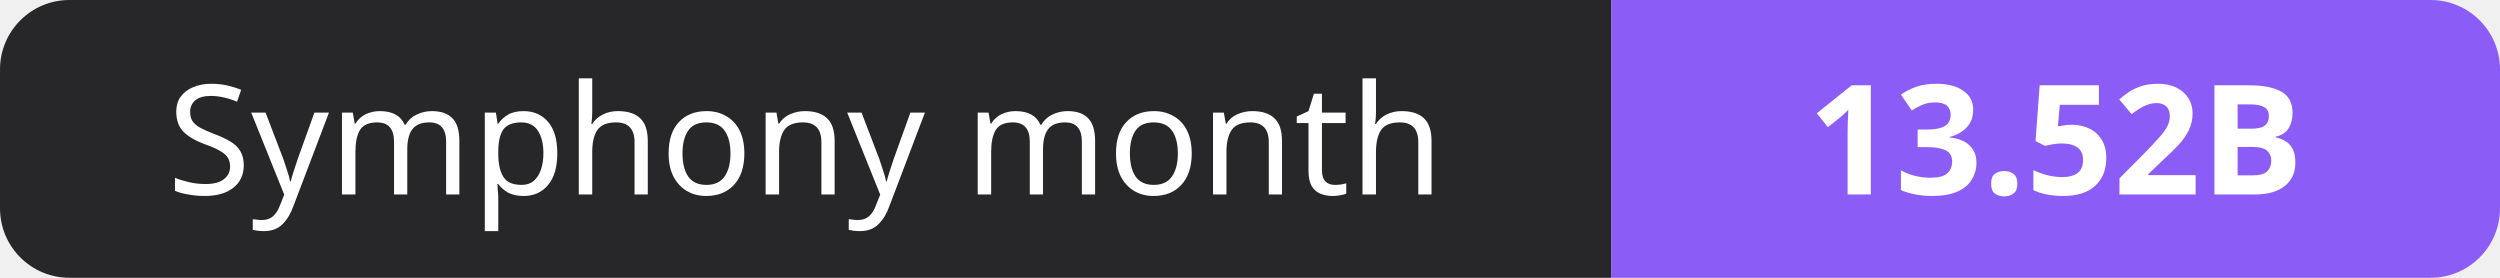
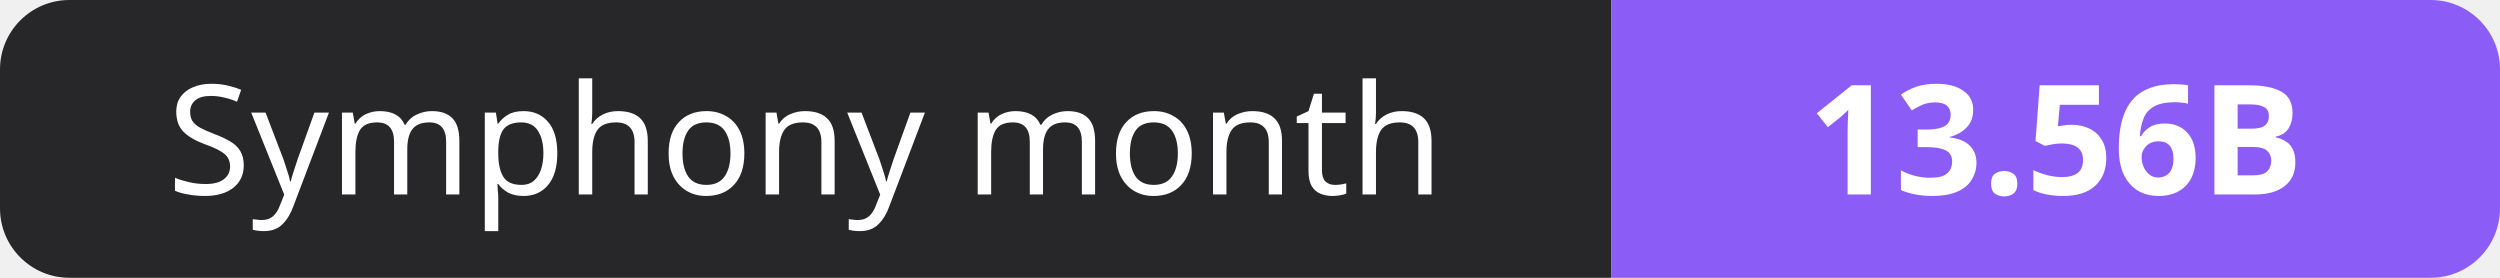
- <svg xmlns="http://www.w3.org/2000/svg" width="180" height="20" role="img" aria-label="Symphony month: 13.52B">
+ <svg xmlns="http://www.w3.org/2000/svg" width="180" height="20" role="img" aria-label="Symphony month: 13.56B">
  <clipPath id="r">
    <rect width="180" height="20" rx="5" fill="#fff" />
  </clipPath>
  <g clip-path="url(#r)">
    <rect width="116" height="20" fill="#27272a" />
    <rect x="116" width="64" height="20" fill="#8b5cf6" />
  </g>
  <g fill="#fff" text-anchor="middle" font-family="Verdana,Geneva,sans-serif" font-size="11">
    <text x="58.0" y="14">Symphony month</text>
-     <text x="148.0" y="14" font-weight="700">13.52B</text>
+     <text x="148.0" y="14" font-weight="700">13.56B</text>
  </g>
</svg>
